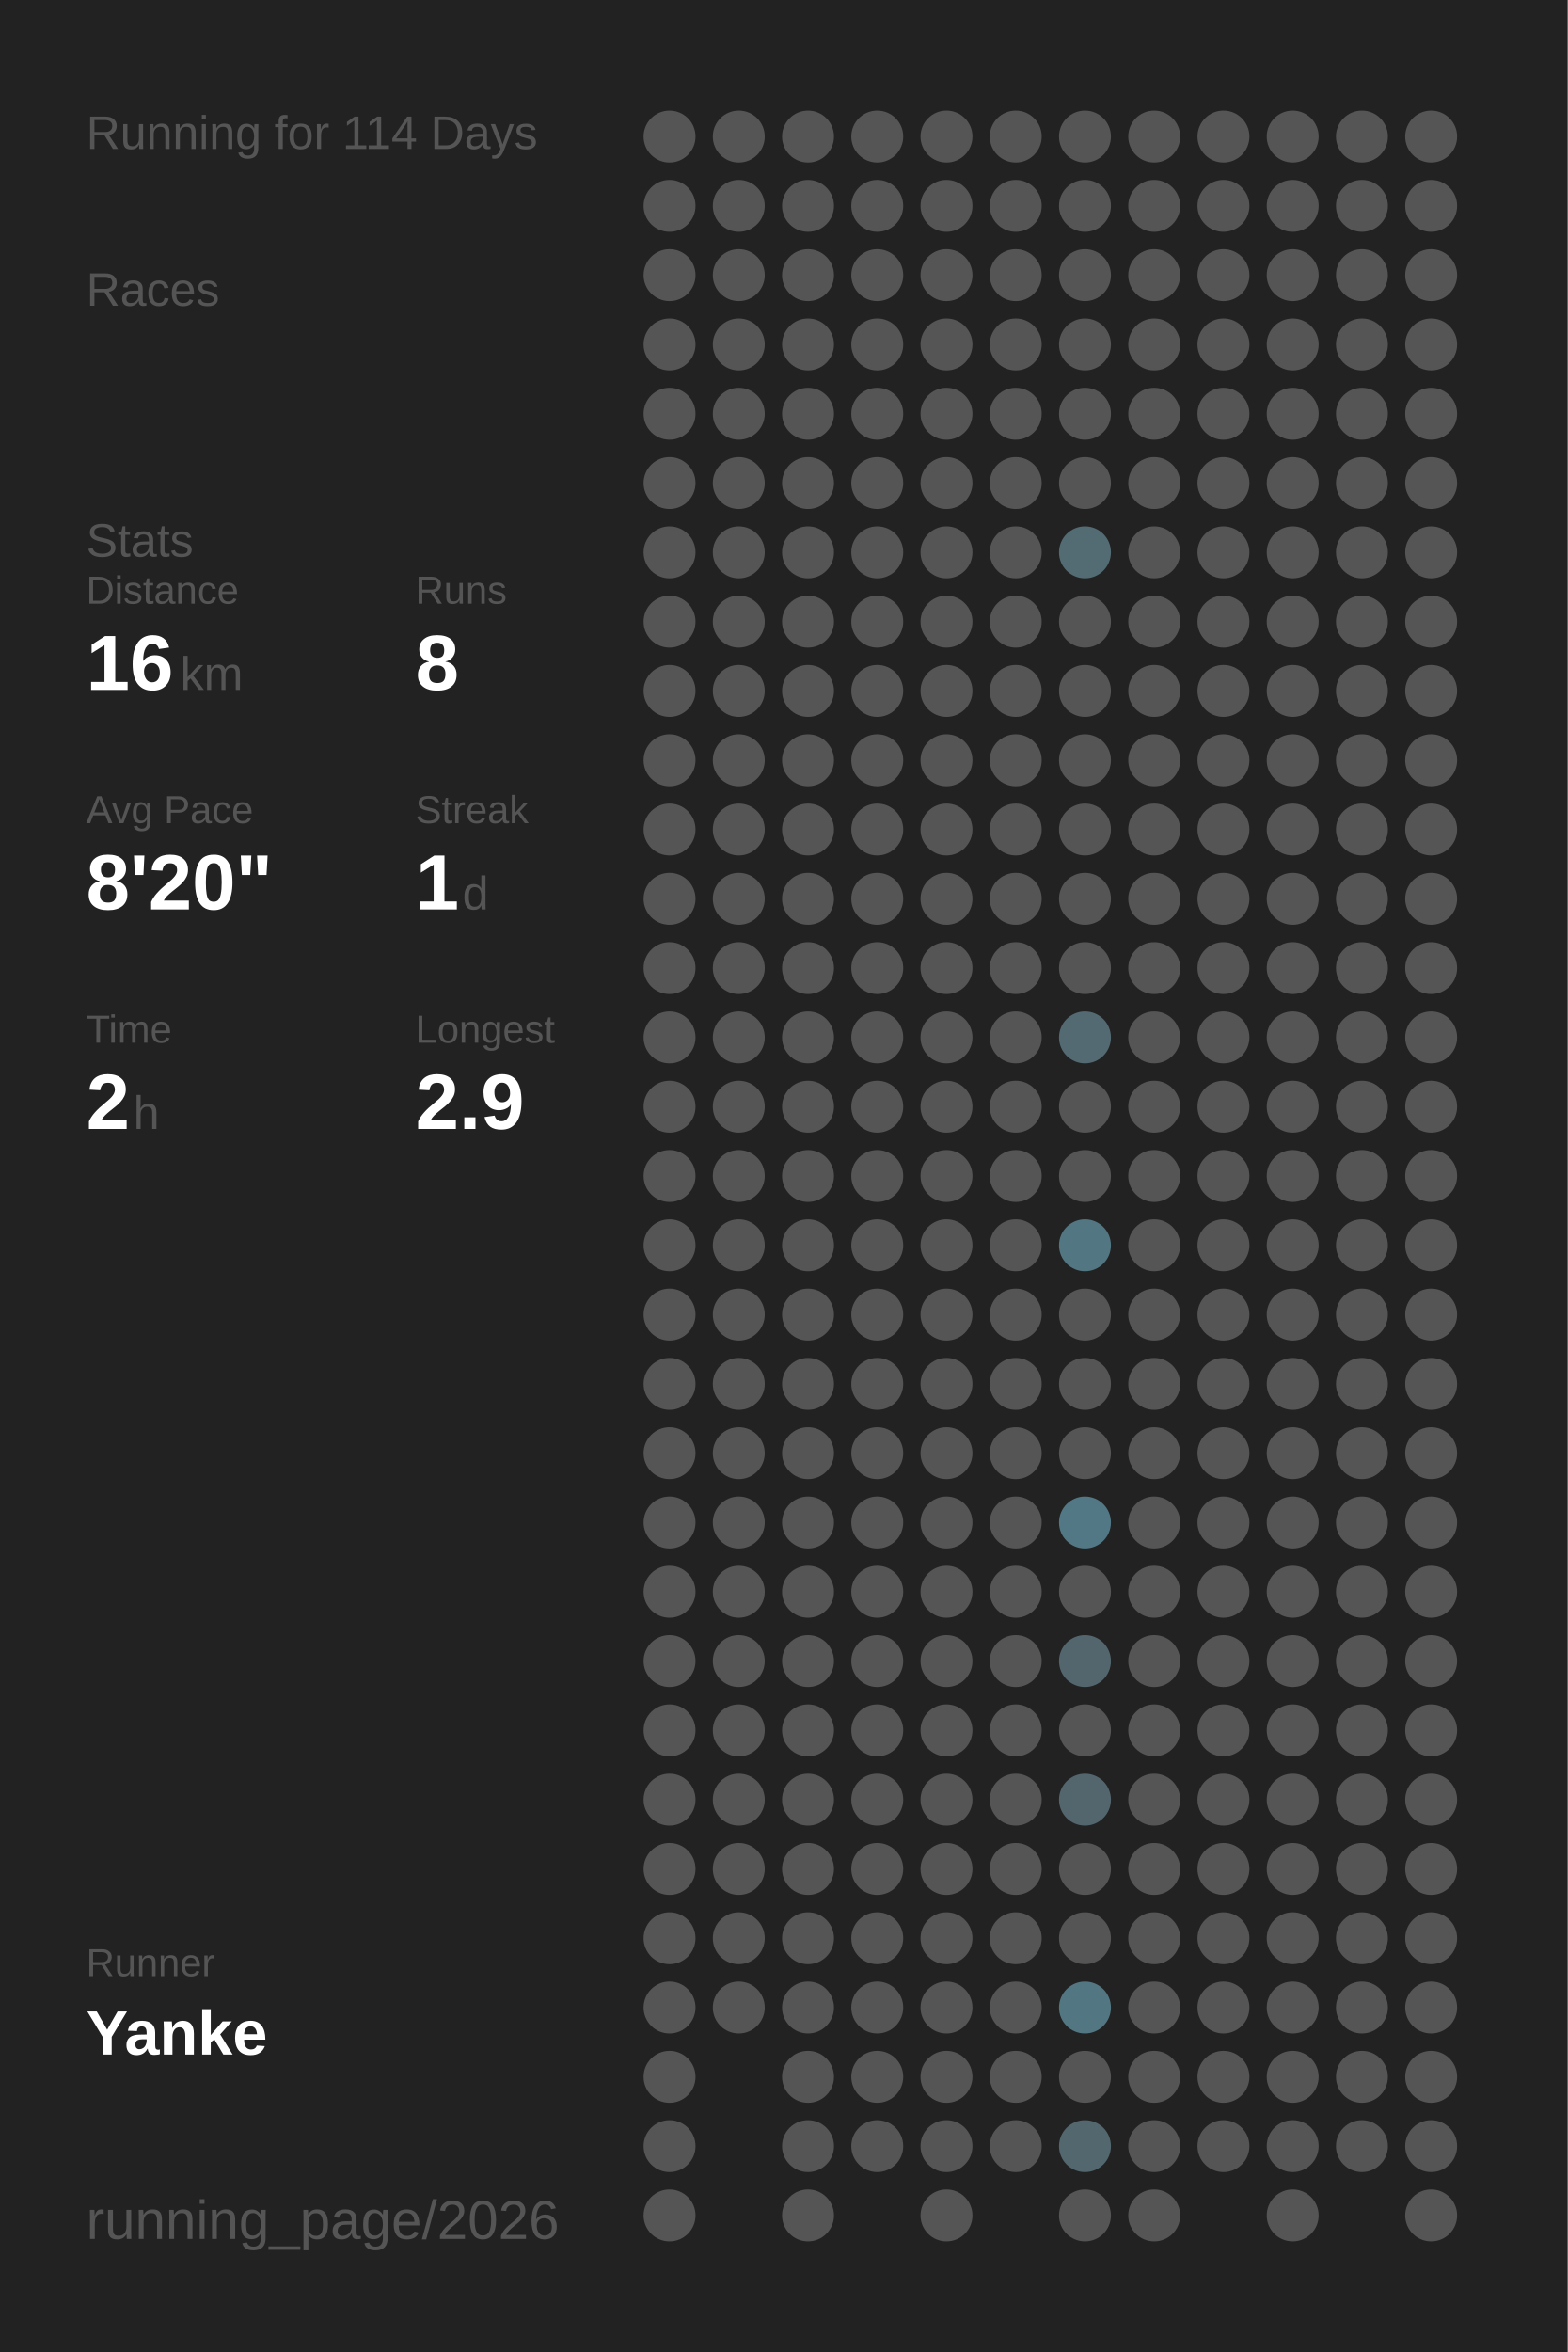
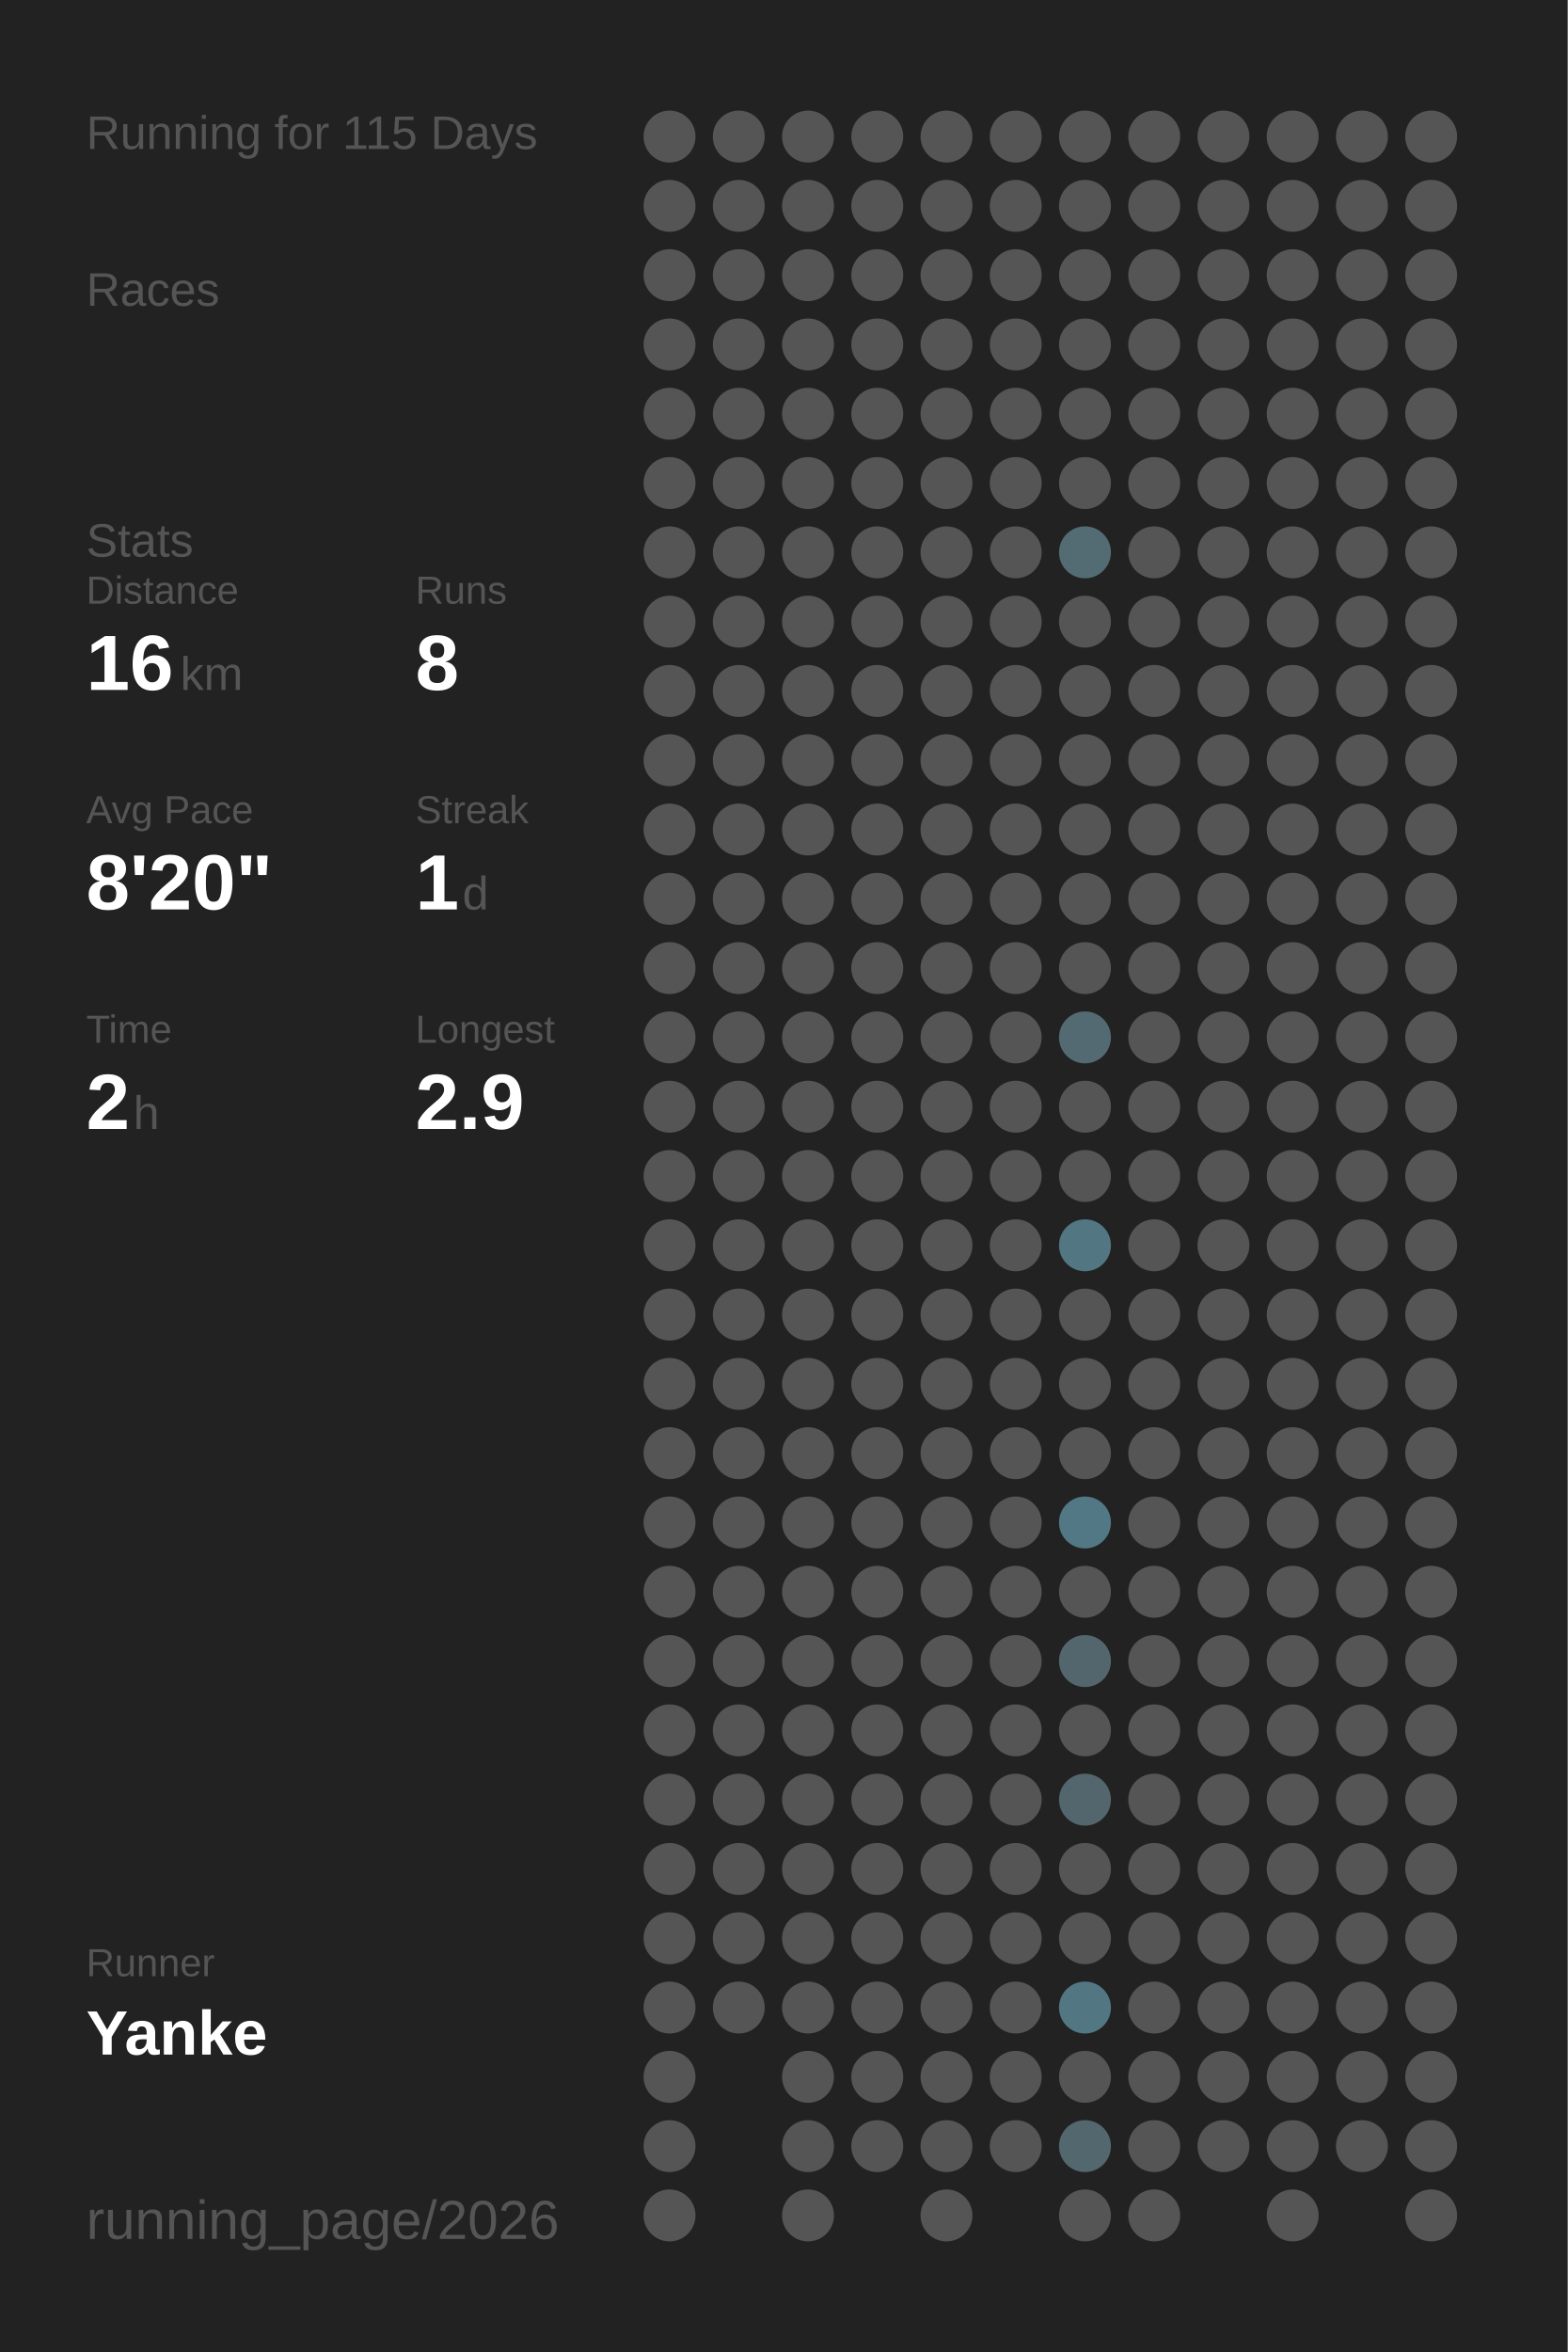
<svg xmlns="http://www.w3.org/2000/svg" baseProfile="full" height="300mm" version="1.1" viewBox="0,0,200,300" width="200mm">
  <defs />
  <rect fill="#222222" height="300" width="200" x="0" y="0" />
-   <text fill="#555555" style="font-size:6px; font-family:Arial;" x="11" y="19">Running for 114 Days</text>
+   <text fill="#555555" style="font-size:6px; font-family:Arial;" x="11" y="19">Running for 115 Days</text>
  <text fill="#555555" style="font-size:6px; font-family:Arial;" x="11" y="39">Races</text>
  <text fill="#555555" style="font-size:6px; font-family:Arial;" x="11" y="71">Stats</text>
  <text fill="#555555" style="font-size:5px; font-family:Arial;" x="11" y="77">Distance</text>
  <text fill="#FFFFFF" style="font-size:10px; font-family:Arial; font-weight:bold;" x="11" y="88">16</text>
  <text fill="#555555" style="font-size:6px; font-family:Arial;" x="23" y="88">km</text>
  <text fill="#555555" style="font-size:5px; font-family:Arial;" x="53" y="77">Runs</text>
  <text fill="#FFFFFF" style="font-size:10px; font-family:Arial; font-weight:bold;" x="53" y="88">8</text>
  <text fill="#555555" style="font-size:5px; font-family:Arial;" x="11" y="105">Avg Pace</text>
  <text fill="#FFFFFF" style="font-size:10px; font-family:Arial; font-weight:bold;" x="11" y="116">8'20"</text>
  <text fill="#555555" style="font-size:5px; font-family:Arial;" x="53" y="105">Streak</text>
  <text fill="#FFFFFF" style="font-size:10px; font-family:Arial; font-weight:bold;" x="53" y="116">1</text>
  <text fill="#555555" style="font-size:6px; font-family:Arial;" x="59" y="116">d</text>
  <text fill="#555555" style="font-size:5px; font-family:Arial;" x="11" y="133">Time</text>
  <text fill="#FFFFFF" style="font-size:10px; font-family:Arial; font-weight:bold;" x="11" y="144">2</text>
  <text fill="#555555" style="font-size:6px; font-family:Arial;" x="17" y="144">h</text>
  <text fill="#555555" style="font-size:5px; font-family:Arial;" x="53" y="133">Longest</text>
  <text fill="#FFFFFF" style="font-size:10px; font-family:Arial; font-weight:bold;" x="53" y="144">2.9</text>
  <text fill="#555555" style="font-size:5px; font-family:Arial;" x="11" y="252.065">Runner</text>
  <text fill="#FFFFFF" style="font-size:8px; font-family:Arial; font-weight:bold;" x="11" y="262.065">Yanke</text>
  <text fill="#555555" style="font-size:7px; font-family:Arial;" x="11" y="285.581">running_page/2026</text>
  <circle cx="85.417" cy="17.419" fill="#555555" r="3.312" />
  <circle cx="85.417" cy="26.258" fill="#555555" r="3.312" />
  <circle cx="85.417" cy="35.097" fill="#555555" r="3.312" />
  <circle cx="85.417" cy="43.935" fill="#555555" r="3.312" />
  <circle cx="85.417" cy="52.774" fill="#555555" r="3.312" />
  <circle cx="85.417" cy="61.613" fill="#555555" r="3.312" />
  <circle cx="85.417" cy="70.452" fill="#555555" r="3.312" />
  <circle cx="85.417" cy="79.29" fill="#555555" r="3.312" />
  <circle cx="85.417" cy="88.129" fill="#555555" r="3.312" />
  <circle cx="85.417" cy="96.968" fill="#555555" r="3.312" />
  <circle cx="85.417" cy="105.806" fill="#555555" r="3.312" />
  <circle cx="85.417" cy="114.645" fill="#555555" r="3.312" />
  <circle cx="85.417" cy="123.484" fill="#555555" r="3.312" />
  <circle cx="85.417" cy="132.323" fill="#555555" r="3.312" />
  <circle cx="85.417" cy="141.161" fill="#555555" r="3.312" />
  <circle cx="85.417" cy="150" fill="#555555" r="3.312" />
  <circle cx="85.417" cy="158.839" fill="#555555" r="3.312" />
  <circle cx="85.417" cy="167.677" fill="#555555" r="3.312" />
  <circle cx="85.417" cy="176.516" fill="#555555" r="3.312" />
  <circle cx="85.417" cy="185.355" fill="#555555" r="3.312" />
  <circle cx="85.417" cy="194.194" fill="#555555" r="3.312" />
  <circle cx="85.417" cy="203.032" fill="#555555" r="3.312" />
  <circle cx="85.417" cy="211.871" fill="#555555" r="3.312" />
  <circle cx="85.417" cy="220.71" fill="#555555" r="3.312" />
  <circle cx="85.417" cy="229.548" fill="#555555" r="3.312" />
  <circle cx="85.417" cy="238.387" fill="#555555" r="3.312" />
  <circle cx="85.417" cy="247.226" fill="#555555" r="3.312" />
  <circle cx="85.417" cy="256.065" fill="#555555" r="3.312" />
  <circle cx="85.417" cy="264.903" fill="#555555" r="3.312" />
  <circle cx="85.417" cy="273.742" fill="#555555" r="3.312" />
  <circle cx="85.417" cy="282.581" fill="#555555" r="3.312" />
  <circle cx="94.25" cy="17.419" fill="#555555" r="3.312" />
  <circle cx="94.25" cy="26.258" fill="#555555" r="3.312" />
  <circle cx="94.25" cy="35.097" fill="#555555" r="3.312" />
  <circle cx="94.25" cy="43.935" fill="#555555" r="3.312" />
  <circle cx="94.25" cy="52.774" fill="#555555" r="3.312" />
  <circle cx="94.25" cy="61.613" fill="#555555" r="3.312" />
  <circle cx="94.25" cy="70.452" fill="#555555" r="3.312" />
  <circle cx="94.25" cy="79.29" fill="#555555" r="3.312" />
  <circle cx="94.25" cy="88.129" fill="#555555" r="3.312" />
  <circle cx="94.25" cy="96.968" fill="#555555" r="3.312" />
  <circle cx="94.25" cy="105.806" fill="#555555" r="3.312" />
  <circle cx="94.25" cy="114.645" fill="#555555" r="3.312" />
  <circle cx="94.25" cy="123.484" fill="#555555" r="3.312" />
  <circle cx="94.25" cy="132.323" fill="#555555" r="3.312" />
  <circle cx="94.25" cy="141.161" fill="#555555" r="3.312" />
  <circle cx="94.25" cy="150" fill="#555555" r="3.312" />
  <circle cx="94.25" cy="158.839" fill="#555555" r="3.312" />
  <circle cx="94.25" cy="167.677" fill="#555555" r="3.312" />
  <circle cx="94.25" cy="176.516" fill="#555555" r="3.312" />
  <circle cx="94.25" cy="185.355" fill="#555555" r="3.312" />
  <circle cx="94.25" cy="194.194" fill="#555555" r="3.312" />
  <circle cx="94.25" cy="203.032" fill="#555555" r="3.312" />
  <circle cx="94.25" cy="211.871" fill="#555555" r="3.312" />
  <circle cx="94.25" cy="220.71" fill="#555555" r="3.312" />
  <circle cx="94.25" cy="229.548" fill="#555555" r="3.312" />
  <circle cx="94.25" cy="238.387" fill="#555555" r="3.312" />
  <circle cx="94.25" cy="247.226" fill="#555555" r="3.312" />
  <circle cx="94.25" cy="256.065" fill="#555555" r="3.312" />
  <circle cx="103.083" cy="17.419" fill="#555555" r="3.312" />
  <circle cx="103.083" cy="26.258" fill="#555555" r="3.312" />
  <circle cx="103.083" cy="35.097" fill="#555555" r="3.312" />
  <circle cx="103.083" cy="43.935" fill="#555555" r="3.312" />
  <circle cx="103.083" cy="52.774" fill="#555555" r="3.312" />
  <circle cx="103.083" cy="61.613" fill="#555555" r="3.312" />
  <circle cx="103.083" cy="70.452" fill="#555555" r="3.312" />
  <circle cx="103.083" cy="79.29" fill="#555555" r="3.312" />
  <circle cx="103.083" cy="88.129" fill="#555555" r="3.312" />
  <circle cx="103.083" cy="96.968" fill="#555555" r="3.312" />
  <circle cx="103.083" cy="105.806" fill="#555555" r="3.312" />
  <circle cx="103.083" cy="114.645" fill="#555555" r="3.312" />
  <circle cx="103.083" cy="123.484" fill="#555555" r="3.312" />
  <circle cx="103.083" cy="132.323" fill="#555555" r="3.312" />
  <circle cx="103.083" cy="141.161" fill="#555555" r="3.312" />
  <circle cx="103.083" cy="150" fill="#555555" r="3.312" />
  <circle cx="103.083" cy="158.839" fill="#555555" r="3.312" />
  <circle cx="103.083" cy="167.677" fill="#555555" r="3.312" />
  <circle cx="103.083" cy="176.516" fill="#555555" r="3.312" />
  <circle cx="103.083" cy="185.355" fill="#555555" r="3.312" />
  <circle cx="103.083" cy="194.194" fill="#555555" r="3.312" />
  <circle cx="103.083" cy="203.032" fill="#555555" r="3.312" />
  <circle cx="103.083" cy="211.871" fill="#555555" r="3.312" />
  <circle cx="103.083" cy="220.71" fill="#555555" r="3.312" />
  <circle cx="103.083" cy="229.548" fill="#555555" r="3.312" />
  <circle cx="103.083" cy="238.387" fill="#555555" r="3.312" />
  <circle cx="103.083" cy="247.226" fill="#555555" r="3.312" />
  <circle cx="103.083" cy="256.065" fill="#555555" r="3.312" />
  <circle cx="103.083" cy="264.903" fill="#555555" r="3.312" />
  <circle cx="103.083" cy="273.742" fill="#555555" r="3.312" />
  <circle cx="103.083" cy="282.581" fill="#555555" r="3.312" />
  <circle cx="111.917" cy="17.419" fill="#555555" r="3.312" />
  <circle cx="111.917" cy="26.258" fill="#555555" r="3.312" />
  <circle cx="111.917" cy="35.097" fill="#555555" r="3.312" />
  <circle cx="111.917" cy="43.935" fill="#555555" r="3.312" />
  <circle cx="111.917" cy="52.774" fill="#555555" r="3.312" />
  <circle cx="111.917" cy="61.613" fill="#555555" r="3.312" />
  <circle cx="111.917" cy="70.452" fill="#555555" r="3.312" />
  <circle cx="111.917" cy="79.29" fill="#555555" r="3.312" />
  <circle cx="111.917" cy="88.129" fill="#555555" r="3.312" />
  <circle cx="111.917" cy="96.968" fill="#555555" r="3.312" />
  <circle cx="111.917" cy="105.806" fill="#555555" r="3.312" />
  <circle cx="111.917" cy="114.645" fill="#555555" r="3.312" />
  <circle cx="111.917" cy="123.484" fill="#555555" r="3.312" />
  <circle cx="111.917" cy="132.323" fill="#555555" r="3.312" />
  <circle cx="111.917" cy="141.161" fill="#555555" r="3.312" />
  <circle cx="111.917" cy="150" fill="#555555" r="3.312" />
  <circle cx="111.917" cy="158.839" fill="#555555" r="3.312" />
  <circle cx="111.917" cy="167.677" fill="#555555" r="3.312" />
  <circle cx="111.917" cy="176.516" fill="#555555" r="3.312" />
  <circle cx="111.917" cy="185.355" fill="#555555" r="3.312" />
  <circle cx="111.917" cy="194.194" fill="#555555" r="3.312" />
  <circle cx="111.917" cy="203.032" fill="#555555" r="3.312" />
  <circle cx="111.917" cy="211.871" fill="#555555" r="3.312" />
  <circle cx="111.917" cy="220.71" fill="#555555" r="3.312" />
  <circle cx="111.917" cy="229.548" fill="#555555" r="3.312" />
  <circle cx="111.917" cy="238.387" fill="#555555" r="3.312" />
  <circle cx="111.917" cy="247.226" fill="#555555" r="3.312" />
  <circle cx="111.917" cy="256.065" fill="#555555" r="3.312" />
  <circle cx="111.917" cy="264.903" fill="#555555" r="3.312" />
  <circle cx="111.917" cy="273.742" fill="#555555" r="3.312" />
  <circle cx="120.75" cy="17.419" fill="#555555" r="3.312" />
  <circle cx="120.75" cy="26.258" fill="#555555" r="3.312" />
  <circle cx="120.75" cy="35.097" fill="#555555" r="3.312" />
  <circle cx="120.75" cy="43.935" fill="#555555" r="3.312" />
  <circle cx="120.75" cy="52.774" fill="#555555" r="3.312" />
  <circle cx="120.75" cy="61.613" fill="#555555" r="3.312" />
  <circle cx="120.75" cy="70.452" fill="#555555" r="3.312" />
  <circle cx="120.75" cy="79.29" fill="#555555" r="3.312" />
  <circle cx="120.75" cy="88.129" fill="#555555" r="3.312" />
  <circle cx="120.75" cy="96.968" fill="#555555" r="3.312" />
  <circle cx="120.75" cy="105.806" fill="#555555" r="3.312" />
  <circle cx="120.75" cy="114.645" fill="#555555" r="3.312" />
  <circle cx="120.75" cy="123.484" fill="#555555" r="3.312" />
  <circle cx="120.75" cy="132.323" fill="#555555" r="3.312" />
  <circle cx="120.75" cy="141.161" fill="#555555" r="3.312" />
  <circle cx="120.75" cy="150" fill="#555555" r="3.312" />
  <circle cx="120.75" cy="158.839" fill="#555555" r="3.312" />
  <circle cx="120.75" cy="167.677" fill="#555555" r="3.312" />
  <circle cx="120.75" cy="176.516" fill="#555555" r="3.312" />
  <circle cx="120.75" cy="185.355" fill="#555555" r="3.312" />
  <circle cx="120.75" cy="194.194" fill="#555555" r="3.312" />
  <circle cx="120.75" cy="203.032" fill="#555555" r="3.312" />
  <circle cx="120.75" cy="211.871" fill="#555555" r="3.312" />
  <circle cx="120.75" cy="220.71" fill="#555555" r="3.312" />
  <circle cx="120.75" cy="229.548" fill="#555555" r="3.312" />
  <circle cx="120.75" cy="238.387" fill="#555555" r="3.312" />
  <circle cx="120.75" cy="247.226" fill="#555555" r="3.312" />
  <circle cx="120.75" cy="256.065" fill="#555555" r="3.312" />
  <circle cx="120.75" cy="264.903" fill="#555555" r="3.312" />
  <circle cx="120.75" cy="273.742" fill="#555555" r="3.312" />
  <circle cx="120.75" cy="282.581" fill="#555555" r="3.312" />
  <circle cx="129.583" cy="17.419" fill="#555555" r="3.312" />
  <circle cx="129.583" cy="26.258" fill="#555555" r="3.312" />
  <circle cx="129.583" cy="35.097" fill="#555555" r="3.312" />
  <circle cx="129.583" cy="43.935" fill="#555555" r="3.312" />
  <circle cx="129.583" cy="52.774" fill="#555555" r="3.312" />
  <circle cx="129.583" cy="61.613" fill="#555555" r="3.312" />
  <circle cx="129.583" cy="70.452" fill="#555555" r="3.312" />
  <circle cx="129.583" cy="79.29" fill="#555555" r="3.312" />
  <circle cx="129.583" cy="88.129" fill="#555555" r="3.312" />
  <circle cx="129.583" cy="96.968" fill="#555555" r="3.312" />
  <circle cx="129.583" cy="105.806" fill="#555555" r="3.312" />
  <circle cx="129.583" cy="114.645" fill="#555555" r="3.312" />
  <circle cx="129.583" cy="123.484" fill="#555555" r="3.312" />
  <circle cx="129.583" cy="132.323" fill="#555555" r="3.312" />
  <circle cx="129.583" cy="141.161" fill="#555555" r="3.312" />
  <circle cx="129.583" cy="150" fill="#555555" r="3.312" />
  <circle cx="129.583" cy="158.839" fill="#555555" r="3.312" />
  <circle cx="129.583" cy="167.677" fill="#555555" r="3.312" />
  <circle cx="129.583" cy="176.516" fill="#555555" r="3.312" />
  <circle cx="129.583" cy="185.355" fill="#555555" r="3.312" />
  <circle cx="129.583" cy="194.194" fill="#555555" r="3.312" />
  <circle cx="129.583" cy="203.032" fill="#555555" r="3.312" />
  <circle cx="129.583" cy="211.871" fill="#555555" r="3.312" />
  <circle cx="129.583" cy="220.71" fill="#555555" r="3.312" />
  <circle cx="129.583" cy="229.548" fill="#555555" r="3.312" />
  <circle cx="129.583" cy="238.387" fill="#555555" r="3.312" />
  <circle cx="129.583" cy="247.226" fill="#555555" r="3.312" />
  <circle cx="129.583" cy="256.065" fill="#555555" r="3.312" />
  <circle cx="129.583" cy="264.903" fill="#555555" r="3.312" />
  <circle cx="129.583" cy="273.742" fill="#555555" r="3.312" />
  <circle cx="138.417" cy="17.419" fill="#555555" r="3.312" />
  <circle cx="138.417" cy="26.258" fill="#555555" r="3.312" />
  <circle cx="138.417" cy="35.097" fill="#555555" r="3.312" />
  <circle cx="138.417" cy="43.935" fill="#555555" r="3.312" />
  <circle cx="138.417" cy="52.774" fill="#555555" r="3.312" />
  <circle cx="138.417" cy="61.613" fill="#555555" r="3.312" />
  <circle cx="138.417" cy="70.452" fill="#536c74" r="3.312" />
  <circle cx="138.417" cy="79.29" fill="#555555" r="3.312" />
  <circle cx="138.417" cy="88.129" fill="#555555" r="3.312" />
  <circle cx="138.417" cy="96.968" fill="#555555" r="3.312" />
  <circle cx="138.417" cy="105.806" fill="#555555" r="3.312" />
  <circle cx="138.417" cy="114.645" fill="#555555" r="3.312" />
  <circle cx="138.417" cy="123.484" fill="#555555" r="3.312" />
  <circle cx="138.417" cy="132.323" fill="#536a72" r="3.312" />
  <circle cx="138.417" cy="141.161" fill="#555555" r="3.312" />
  <circle cx="138.417" cy="150" fill="#555555" r="3.312" />
  <circle cx="138.417" cy="158.839" fill="#527682" r="3.312" />
  <circle cx="138.417" cy="167.677" fill="#555555" r="3.312" />
  <circle cx="138.417" cy="176.516" fill="#555555" r="3.312" />
  <circle cx="138.417" cy="185.355" fill="#555555" r="3.312" />
  <circle cx="138.417" cy="194.194" fill="#527885" r="3.312" />
  <circle cx="138.417" cy="203.032" fill="#555555" r="3.312" />
  <circle cx="138.417" cy="211.871" fill="#53666d" r="3.312" />
  <circle cx="138.417" cy="220.71" fill="#555555" r="3.312" />
  <circle cx="138.417" cy="229.548" fill="#53666d" r="3.312" />
  <circle cx="138.417" cy="238.387" fill="#555555" r="3.312" />
  <circle cx="138.417" cy="247.226" fill="#555555" r="3.312" />
  <circle cx="138.417" cy="256.065" fill="#527783" r="3.312" />
  <circle cx="138.417" cy="264.903" fill="#555555" r="3.312" />
  <circle cx="138.417" cy="273.742" fill="#53676e" r="3.312" />
  <circle cx="138.417" cy="282.581" fill="#555555" r="3.312" />
  <circle cx="147.25" cy="17.419" fill="#555555" r="3.312" />
  <circle cx="147.25" cy="26.258" fill="#555555" r="3.312" />
  <circle cx="147.25" cy="35.097" fill="#555555" r="3.312" />
  <circle cx="147.25" cy="43.935" fill="#555555" r="3.312" />
  <circle cx="147.25" cy="52.774" fill="#555555" r="3.312" />
  <circle cx="147.25" cy="61.613" fill="#555555" r="3.312" />
  <circle cx="147.25" cy="70.452" fill="#555555" r="3.312" />
  <circle cx="147.25" cy="79.29" fill="#555555" r="3.312" />
  <circle cx="147.25" cy="88.129" fill="#555555" r="3.312" />
  <circle cx="147.25" cy="96.968" fill="#555555" r="3.312" />
  <circle cx="147.25" cy="105.806" fill="#555555" r="3.312" />
  <circle cx="147.25" cy="114.645" fill="#555555" r="3.312" />
  <circle cx="147.25" cy="123.484" fill="#555555" r="3.312" />
  <circle cx="147.25" cy="132.323" fill="#555555" r="3.312" />
  <circle cx="147.25" cy="141.161" fill="#555555" r="3.312" />
  <circle cx="147.25" cy="150" fill="#555555" r="3.312" />
  <circle cx="147.25" cy="158.839" fill="#555555" r="3.312" />
  <circle cx="147.25" cy="167.677" fill="#555555" r="3.312" />
  <circle cx="147.25" cy="176.516" fill="#555555" r="3.312" />
  <circle cx="147.25" cy="185.355" fill="#555555" r="3.312" />
  <circle cx="147.25" cy="194.194" fill="#555555" r="3.312" />
  <circle cx="147.25" cy="203.032" fill="#555555" r="3.312" />
  <circle cx="147.25" cy="211.871" fill="#555555" r="3.312" />
  <circle cx="147.25" cy="220.71" fill="#555555" r="3.312" />
  <circle cx="147.25" cy="229.548" fill="#555555" r="3.312" />
  <circle cx="147.25" cy="238.387" fill="#555555" r="3.312" />
  <circle cx="147.25" cy="247.226" fill="#555555" r="3.312" />
  <circle cx="147.25" cy="256.065" fill="#555555" r="3.312" />
  <circle cx="147.25" cy="264.903" fill="#555555" r="3.312" />
  <circle cx="147.25" cy="273.742" fill="#555555" r="3.312" />
  <circle cx="147.25" cy="282.581" fill="#555555" r="3.312" />
  <circle cx="156.083" cy="17.419" fill="#555555" r="3.312" />
  <circle cx="156.083" cy="26.258" fill="#555555" r="3.312" />
  <circle cx="156.083" cy="35.097" fill="#555555" r="3.312" />
  <circle cx="156.083" cy="43.935" fill="#555555" r="3.312" />
  <circle cx="156.083" cy="52.774" fill="#555555" r="3.312" />
  <circle cx="156.083" cy="61.613" fill="#555555" r="3.312" />
  <circle cx="156.083" cy="70.452" fill="#555555" r="3.312" />
  <circle cx="156.083" cy="79.29" fill="#555555" r="3.312" />
  <circle cx="156.083" cy="88.129" fill="#555555" r="3.312" />
  <circle cx="156.083" cy="96.968" fill="#555555" r="3.312" />
  <circle cx="156.083" cy="105.806" fill="#555555" r="3.312" />
  <circle cx="156.083" cy="114.645" fill="#555555" r="3.312" />
  <circle cx="156.083" cy="123.484" fill="#555555" r="3.312" />
  <circle cx="156.083" cy="132.323" fill="#555555" r="3.312" />
  <circle cx="156.083" cy="141.161" fill="#555555" r="3.312" />
  <circle cx="156.083" cy="150" fill="#555555" r="3.312" />
  <circle cx="156.083" cy="158.839" fill="#555555" r="3.312" />
  <circle cx="156.083" cy="167.677" fill="#555555" r="3.312" />
  <circle cx="156.083" cy="176.516" fill="#555555" r="3.312" />
  <circle cx="156.083" cy="185.355" fill="#555555" r="3.312" />
  <circle cx="156.083" cy="194.194" fill="#555555" r="3.312" />
  <circle cx="156.083" cy="203.032" fill="#555555" r="3.312" />
  <circle cx="156.083" cy="211.871" fill="#555555" r="3.312" />
  <circle cx="156.083" cy="220.71" fill="#555555" r="3.312" />
  <circle cx="156.083" cy="229.548" fill="#555555" r="3.312" />
  <circle cx="156.083" cy="238.387" fill="#555555" r="3.312" />
  <circle cx="156.083" cy="247.226" fill="#555555" r="3.312" />
  <circle cx="156.083" cy="256.065" fill="#555555" r="3.312" />
  <circle cx="156.083" cy="264.903" fill="#555555" r="3.312" />
  <circle cx="156.083" cy="273.742" fill="#555555" r="3.312" />
  <circle cx="164.917" cy="17.419" fill="#555555" r="3.312" />
  <circle cx="164.917" cy="26.258" fill="#555555" r="3.312" />
  <circle cx="164.917" cy="35.097" fill="#555555" r="3.312" />
  <circle cx="164.917" cy="43.935" fill="#555555" r="3.312" />
  <circle cx="164.917" cy="52.774" fill="#555555" r="3.312" />
  <circle cx="164.917" cy="61.613" fill="#555555" r="3.312" />
  <circle cx="164.917" cy="70.452" fill="#555555" r="3.312" />
  <circle cx="164.917" cy="79.29" fill="#555555" r="3.312" />
  <circle cx="164.917" cy="88.129" fill="#555555" r="3.312" />
  <circle cx="164.917" cy="96.968" fill="#555555" r="3.312" />
  <circle cx="164.917" cy="105.806" fill="#555555" r="3.312" />
  <circle cx="164.917" cy="114.645" fill="#555555" r="3.312" />
  <circle cx="164.917" cy="123.484" fill="#555555" r="3.312" />
  <circle cx="164.917" cy="132.323" fill="#555555" r="3.312" />
  <circle cx="164.917" cy="141.161" fill="#555555" r="3.312" />
  <circle cx="164.917" cy="150" fill="#555555" r="3.312" />
  <circle cx="164.917" cy="158.839" fill="#555555" r="3.312" />
  <circle cx="164.917" cy="167.677" fill="#555555" r="3.312" />
  <circle cx="164.917" cy="176.516" fill="#555555" r="3.312" />
  <circle cx="164.917" cy="185.355" fill="#555555" r="3.312" />
  <circle cx="164.917" cy="194.194" fill="#555555" r="3.312" />
  <circle cx="164.917" cy="203.032" fill="#555555" r="3.312" />
  <circle cx="164.917" cy="211.871" fill="#555555" r="3.312" />
  <circle cx="164.917" cy="220.71" fill="#555555" r="3.312" />
  <circle cx="164.917" cy="229.548" fill="#555555" r="3.312" />
  <circle cx="164.917" cy="238.387" fill="#555555" r="3.312" />
  <circle cx="164.917" cy="247.226" fill="#555555" r="3.312" />
  <circle cx="164.917" cy="256.065" fill="#555555" r="3.312" />
  <circle cx="164.917" cy="264.903" fill="#555555" r="3.312" />
  <circle cx="164.917" cy="273.742" fill="#555555" r="3.312" />
  <circle cx="164.917" cy="282.581" fill="#555555" r="3.312" />
  <circle cx="173.75" cy="17.419" fill="#555555" r="3.312" />
  <circle cx="173.75" cy="26.258" fill="#555555" r="3.312" />
  <circle cx="173.75" cy="35.097" fill="#555555" r="3.312" />
  <circle cx="173.75" cy="43.935" fill="#555555" r="3.312" />
  <circle cx="173.75" cy="52.774" fill="#555555" r="3.312" />
  <circle cx="173.75" cy="61.613" fill="#555555" r="3.312" />
  <circle cx="173.75" cy="70.452" fill="#555555" r="3.312" />
  <circle cx="173.75" cy="79.29" fill="#555555" r="3.312" />
  <circle cx="173.75" cy="88.129" fill="#555555" r="3.312" />
  <circle cx="173.75" cy="96.968" fill="#555555" r="3.312" />
  <circle cx="173.75" cy="105.806" fill="#555555" r="3.312" />
  <circle cx="173.75" cy="114.645" fill="#555555" r="3.312" />
  <circle cx="173.75" cy="123.484" fill="#555555" r="3.312" />
  <circle cx="173.75" cy="132.323" fill="#555555" r="3.312" />
  <circle cx="173.75" cy="141.161" fill="#555555" r="3.312" />
  <circle cx="173.75" cy="150" fill="#555555" r="3.312" />
  <circle cx="173.75" cy="158.839" fill="#555555" r="3.312" />
  <circle cx="173.75" cy="167.677" fill="#555555" r="3.312" />
  <circle cx="173.75" cy="176.516" fill="#555555" r="3.312" />
  <circle cx="173.75" cy="185.355" fill="#555555" r="3.312" />
  <circle cx="173.75" cy="194.194" fill="#555555" r="3.312" />
  <circle cx="173.75" cy="203.032" fill="#555555" r="3.312" />
  <circle cx="173.75" cy="211.871" fill="#555555" r="3.312" />
  <circle cx="173.75" cy="220.71" fill="#555555" r="3.312" />
  <circle cx="173.75" cy="229.548" fill="#555555" r="3.312" />
  <circle cx="173.75" cy="238.387" fill="#555555" r="3.312" />
  <circle cx="173.75" cy="247.226" fill="#555555" r="3.312" />
  <circle cx="173.75" cy="256.065" fill="#555555" r="3.312" />
  <circle cx="173.75" cy="264.903" fill="#555555" r="3.312" />
  <circle cx="173.75" cy="273.742" fill="#555555" r="3.312" />
  <circle cx="182.583" cy="17.419" fill="#555555" r="3.312" />
  <circle cx="182.583" cy="26.258" fill="#555555" r="3.312" />
  <circle cx="182.583" cy="35.097" fill="#555555" r="3.312" />
  <circle cx="182.583" cy="43.935" fill="#555555" r="3.312" />
  <circle cx="182.583" cy="52.774" fill="#555555" r="3.312" />
  <circle cx="182.583" cy="61.613" fill="#555555" r="3.312" />
  <circle cx="182.583" cy="70.452" fill="#555555" r="3.312" />
  <circle cx="182.583" cy="79.29" fill="#555555" r="3.312" />
  <circle cx="182.583" cy="88.129" fill="#555555" r="3.312" />
  <circle cx="182.583" cy="96.968" fill="#555555" r="3.312" />
  <circle cx="182.583" cy="105.806" fill="#555555" r="3.312" />
  <circle cx="182.583" cy="114.645" fill="#555555" r="3.312" />
  <circle cx="182.583" cy="123.484" fill="#555555" r="3.312" />
  <circle cx="182.583" cy="132.323" fill="#555555" r="3.312" />
  <circle cx="182.583" cy="141.161" fill="#555555" r="3.312" />
  <circle cx="182.583" cy="150" fill="#555555" r="3.312" />
  <circle cx="182.583" cy="158.839" fill="#555555" r="3.312" />
  <circle cx="182.583" cy="167.677" fill="#555555" r="3.312" />
  <circle cx="182.583" cy="176.516" fill="#555555" r="3.312" />
  <circle cx="182.583" cy="185.355" fill="#555555" r="3.312" />
  <circle cx="182.583" cy="194.194" fill="#555555" r="3.312" />
  <circle cx="182.583" cy="203.032" fill="#555555" r="3.312" />
  <circle cx="182.583" cy="211.871" fill="#555555" r="3.312" />
  <circle cx="182.583" cy="220.71" fill="#555555" r="3.312" />
  <circle cx="182.583" cy="229.548" fill="#555555" r="3.312" />
  <circle cx="182.583" cy="238.387" fill="#555555" r="3.312" />
  <circle cx="182.583" cy="247.226" fill="#555555" r="3.312" />
  <circle cx="182.583" cy="256.065" fill="#555555" r="3.312" />
  <circle cx="182.583" cy="264.903" fill="#555555" r="3.312" />
  <circle cx="182.583" cy="273.742" fill="#555555" r="3.312" />
  <circle cx="182.583" cy="282.581" fill="#555555" r="3.312" />
</svg>
